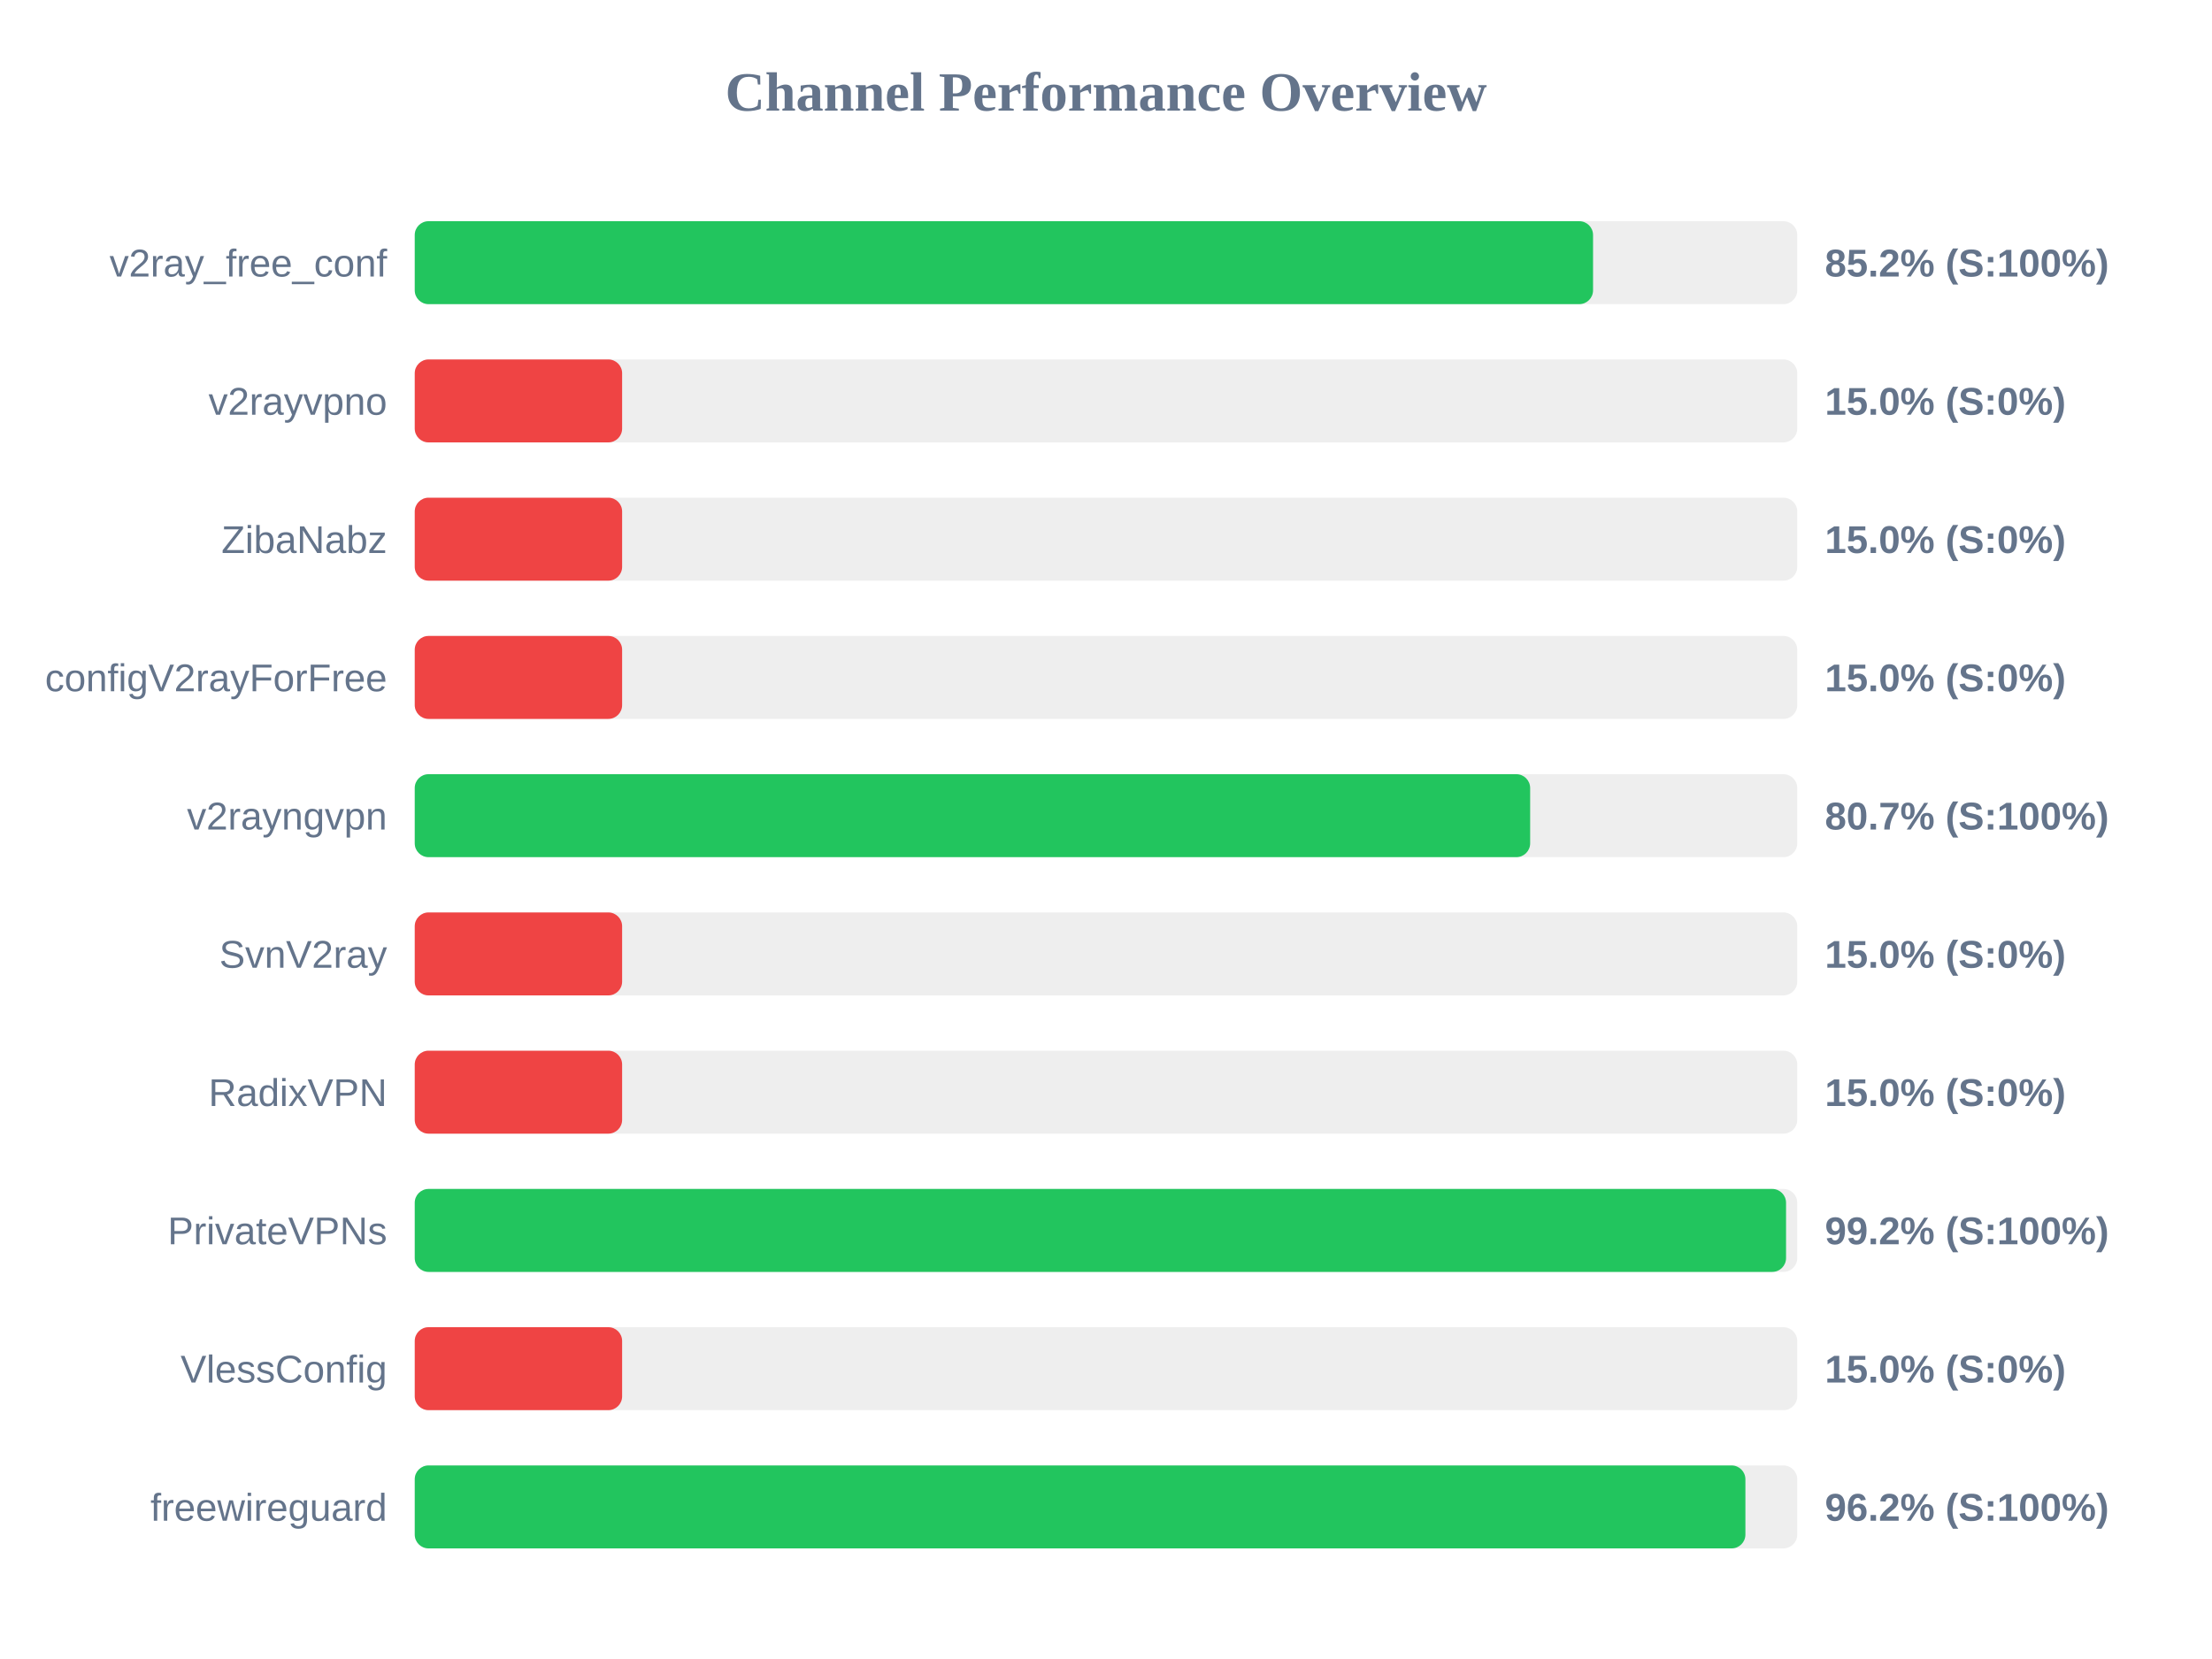
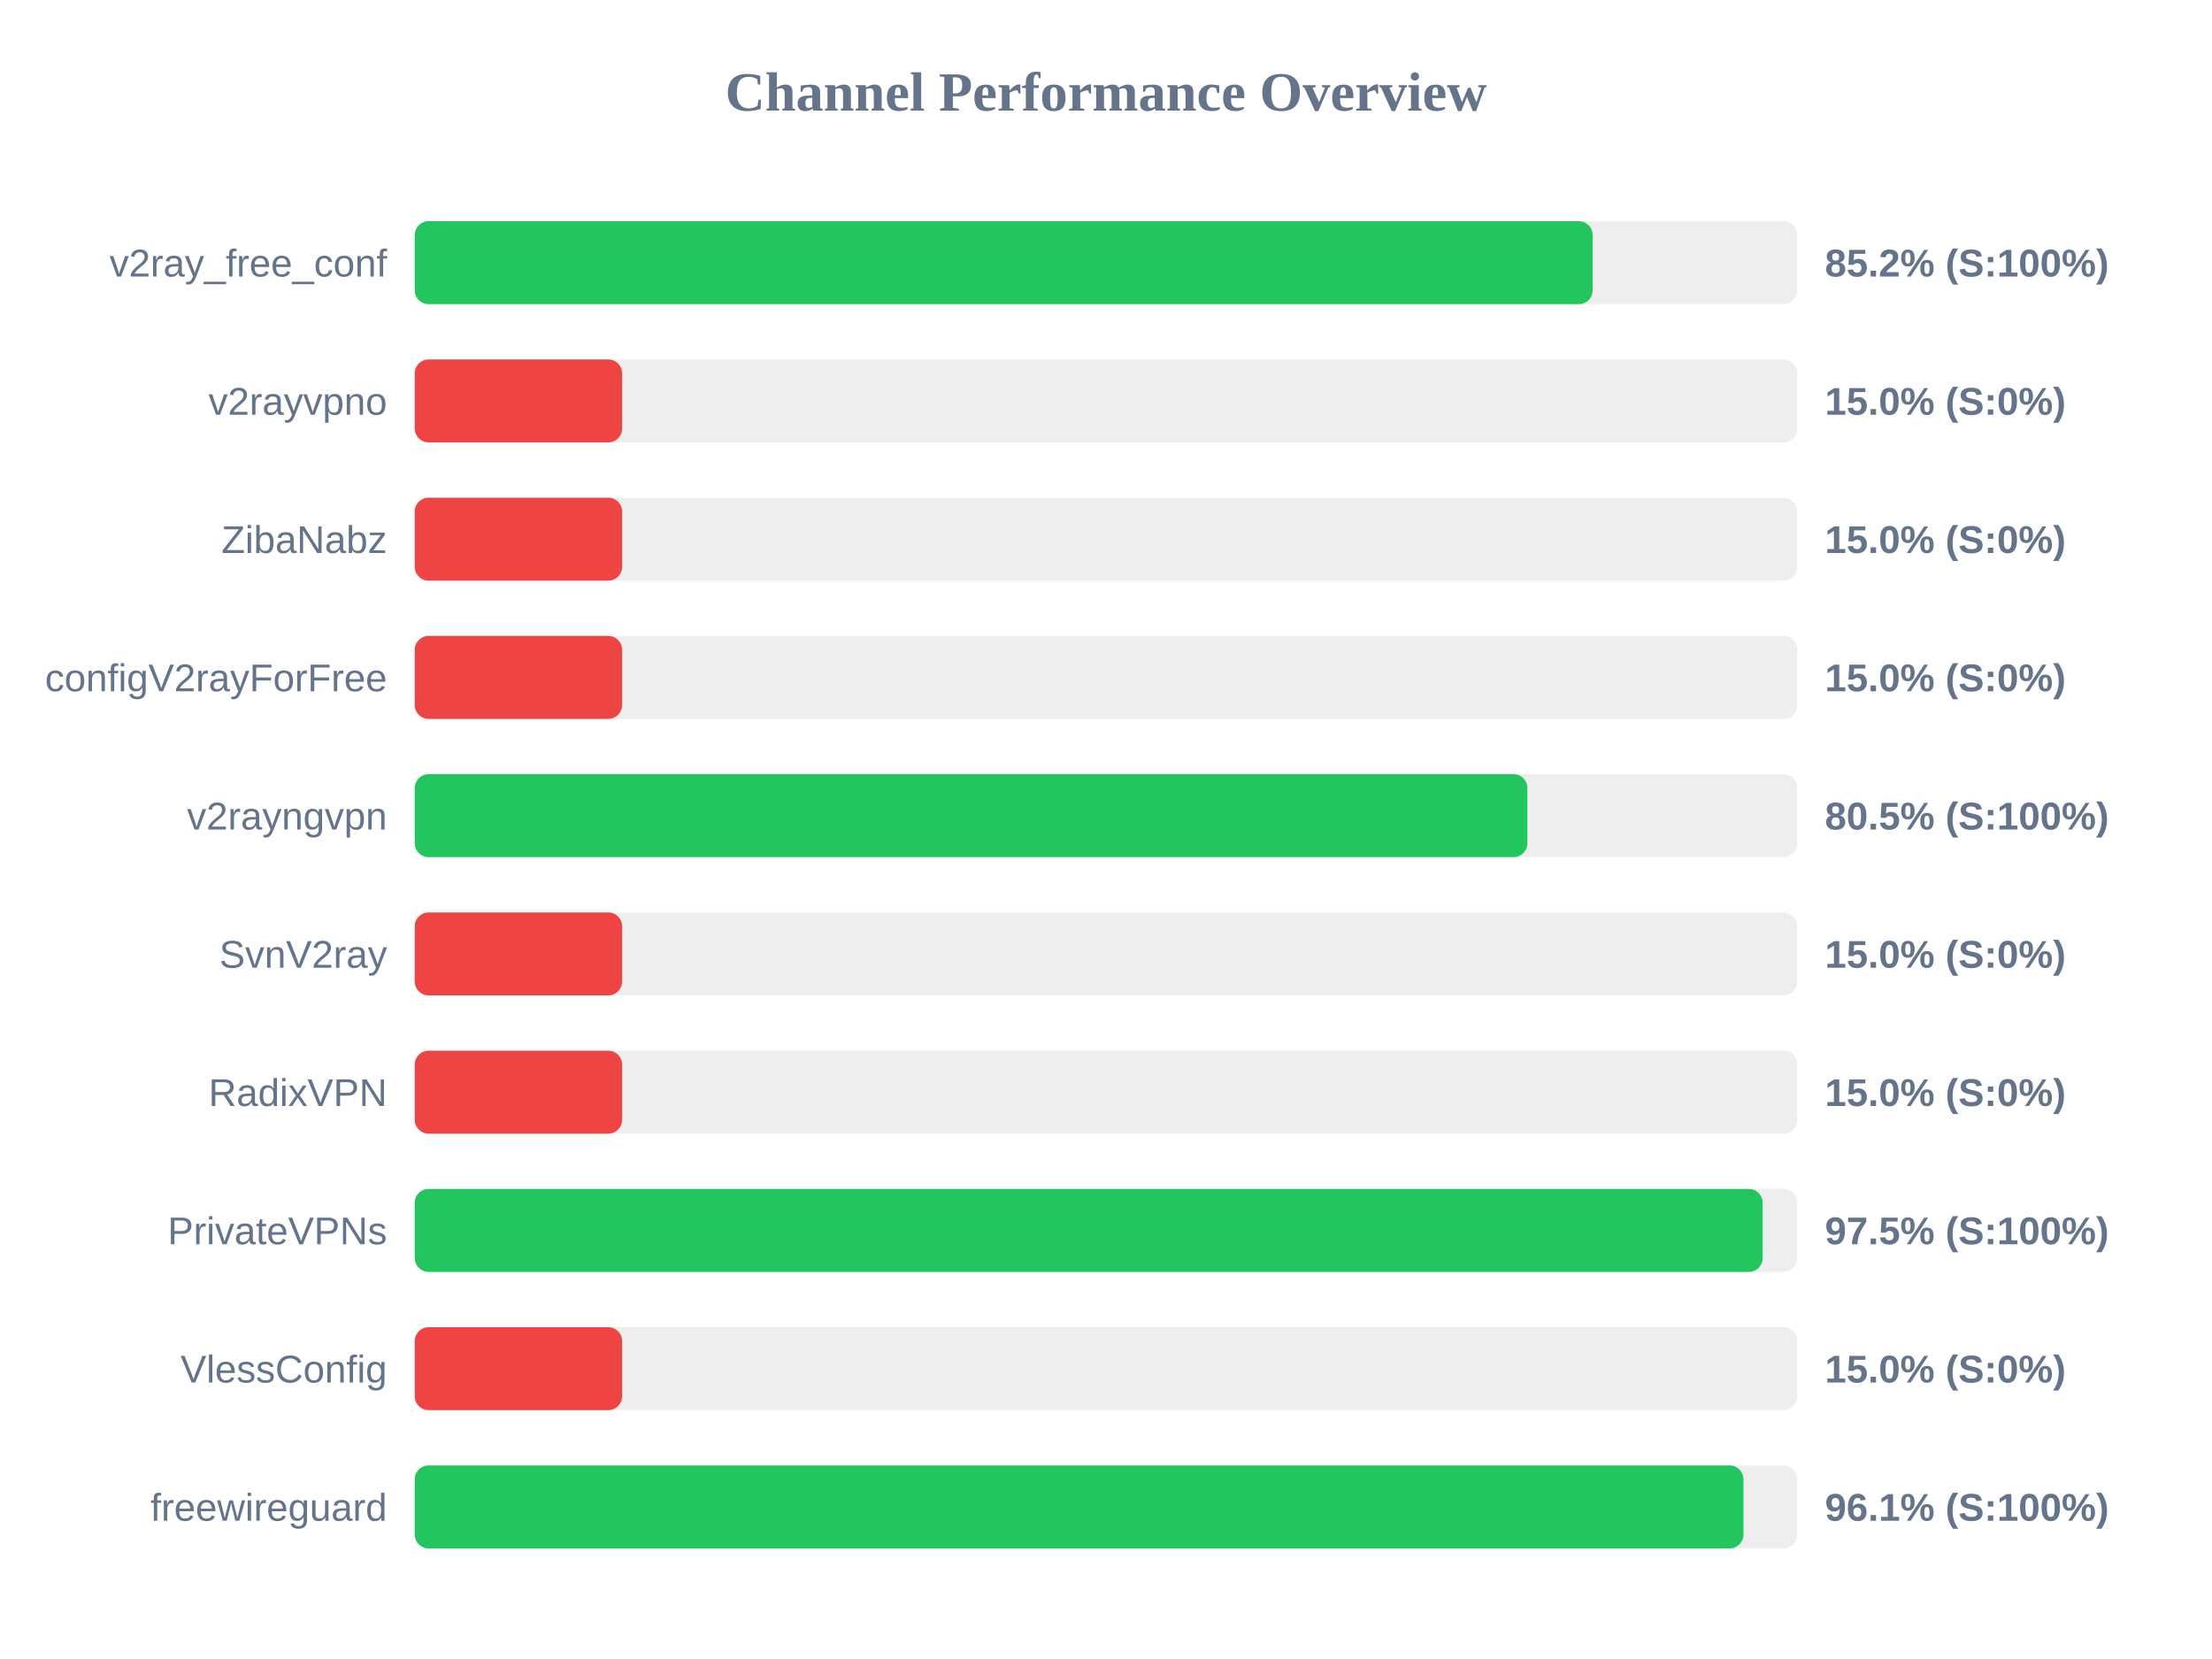
<svg xmlns="http://www.w3.org/2000/svg" width="800" height="600" version="1.1">
  <style>
        .row { font: 14px Arial; fill: #64748b; }
        .score { font: bold 14px Arial; fill: #64748b; }
    </style>
  <text x="400" y="40" text-anchor="middle" font-size="20px" font-weight="bold" fill="#64748b">Channel Performance Overview</text>
  <rect x="150" y="80" width="500" height="30" fill="#eee" rx="5" />
-   <rect x="150" y="80" width="426.15" height="30" fill="#22c55e" rx="5" />
+   <rect x="150" y="80" width="426.0" height="30" fill="#22c55e" rx="5" />
  <text x="140" y="100" text-anchor="end" class="row">v2ray_free_conf</text>
  <text x="660" y="100" text-anchor="start" class="score">85.2% (S:100%)</text>
  <rect x="150" y="130" width="500" height="30" fill="#eee" rx="5" />
  <rect x="150" y="130" width="75.0" height="30" fill="#ef4444" rx="5" />
  <text x="140" y="150" text-anchor="end" class="row">v2rayvpno</text>
  <text x="660" y="150" text-anchor="start" class="score">15.0% (S:0%)</text>
  <rect x="150" y="180" width="500" height="30" fill="#eee" rx="5" />
  <rect x="150" y="180" width="75.0" height="30" fill="#ef4444" rx="5" />
  <text x="140" y="200" text-anchor="end" class="row">ZibaNabz</text>
  <text x="660" y="200" text-anchor="start" class="score">15.0% (S:0%)</text>
  <rect x="150" y="230" width="500" height="30" fill="#eee" rx="5" />
  <rect x="150" y="230" width="75.0" height="30" fill="#ef4444" rx="5" />
  <text x="140" y="250" text-anchor="end" class="row">configV2rayForFree</text>
  <text x="660" y="250" text-anchor="start" class="score">15.0% (S:0%)</text>
  <rect x="150" y="280" width="500" height="30" fill="#eee" rx="5" />
-   <rect x="150" y="280" width="403.4" height="30" fill="#22c55e" rx="5" />
+   <rect x="150" y="280" width="402.4" height="30" fill="#22c55e" rx="5" />
  <text x="140" y="300" text-anchor="end" class="row">v2rayngvpn</text>
-   <text x="660" y="300" text-anchor="start" class="score">80.7% (S:100%)</text>
+   <text x="660" y="300" text-anchor="start" class="score">80.5% (S:100%)</text>
  <rect x="150" y="330" width="500" height="30" fill="#eee" rx="5" />
  <rect x="150" y="330" width="75.0" height="30" fill="#ef4444" rx="5" />
  <text x="140" y="350" text-anchor="end" class="row">SvnV2ray</text>
  <text x="660" y="350" text-anchor="start" class="score">15.0% (S:0%)</text>
  <rect x="150" y="380" width="500" height="30" fill="#eee" rx="5" />
  <rect x="150" y="380" width="75.0" height="30" fill="#ef4444" rx="5" />
  <text x="140" y="400" text-anchor="end" class="row">RadixVPN</text>
  <text x="660" y="400" text-anchor="start" class="score">15.0% (S:0%)</text>
  <rect x="150" y="430" width="500" height="30" fill="#eee" rx="5" />
-   <rect x="150" y="430" width="495.95" height="30" fill="#22c55e" rx="5" />
+   <rect x="150" y="430" width="487.5" height="30" fill="#22c55e" rx="5" />
  <text x="140" y="450" text-anchor="end" class="row">PrivateVPNs</text>
-   <text x="660" y="450" text-anchor="start" class="score">99.2% (S:100%)</text>
+   <text x="660" y="450" text-anchor="start" class="score">97.5% (S:100%)</text>
  <rect x="150" y="480" width="500" height="30" fill="#eee" rx="5" />
  <rect x="150" y="480" width="75.0" height="30" fill="#ef4444" rx="5" />
  <text x="140" y="500" text-anchor="end" class="row">VlessConfig</text>
  <text x="660" y="500" text-anchor="start" class="score">15.0% (S:0%)</text>
  <rect x="150" y="530" width="500" height="30" fill="#eee" rx="5" />
-   <rect x="150" y="530" width="481.25" height="30" fill="#22c55e" rx="5" />
+   <rect x="150" y="530" width="480.55" height="30" fill="#22c55e" rx="5" />
  <text x="140" y="550" text-anchor="end" class="row">freewireguard</text>
-   <text x="660" y="550" text-anchor="start" class="score">96.2% (S:100%)</text>
+   <text x="660" y="550" text-anchor="start" class="score">96.1% (S:100%)</text>
</svg>
